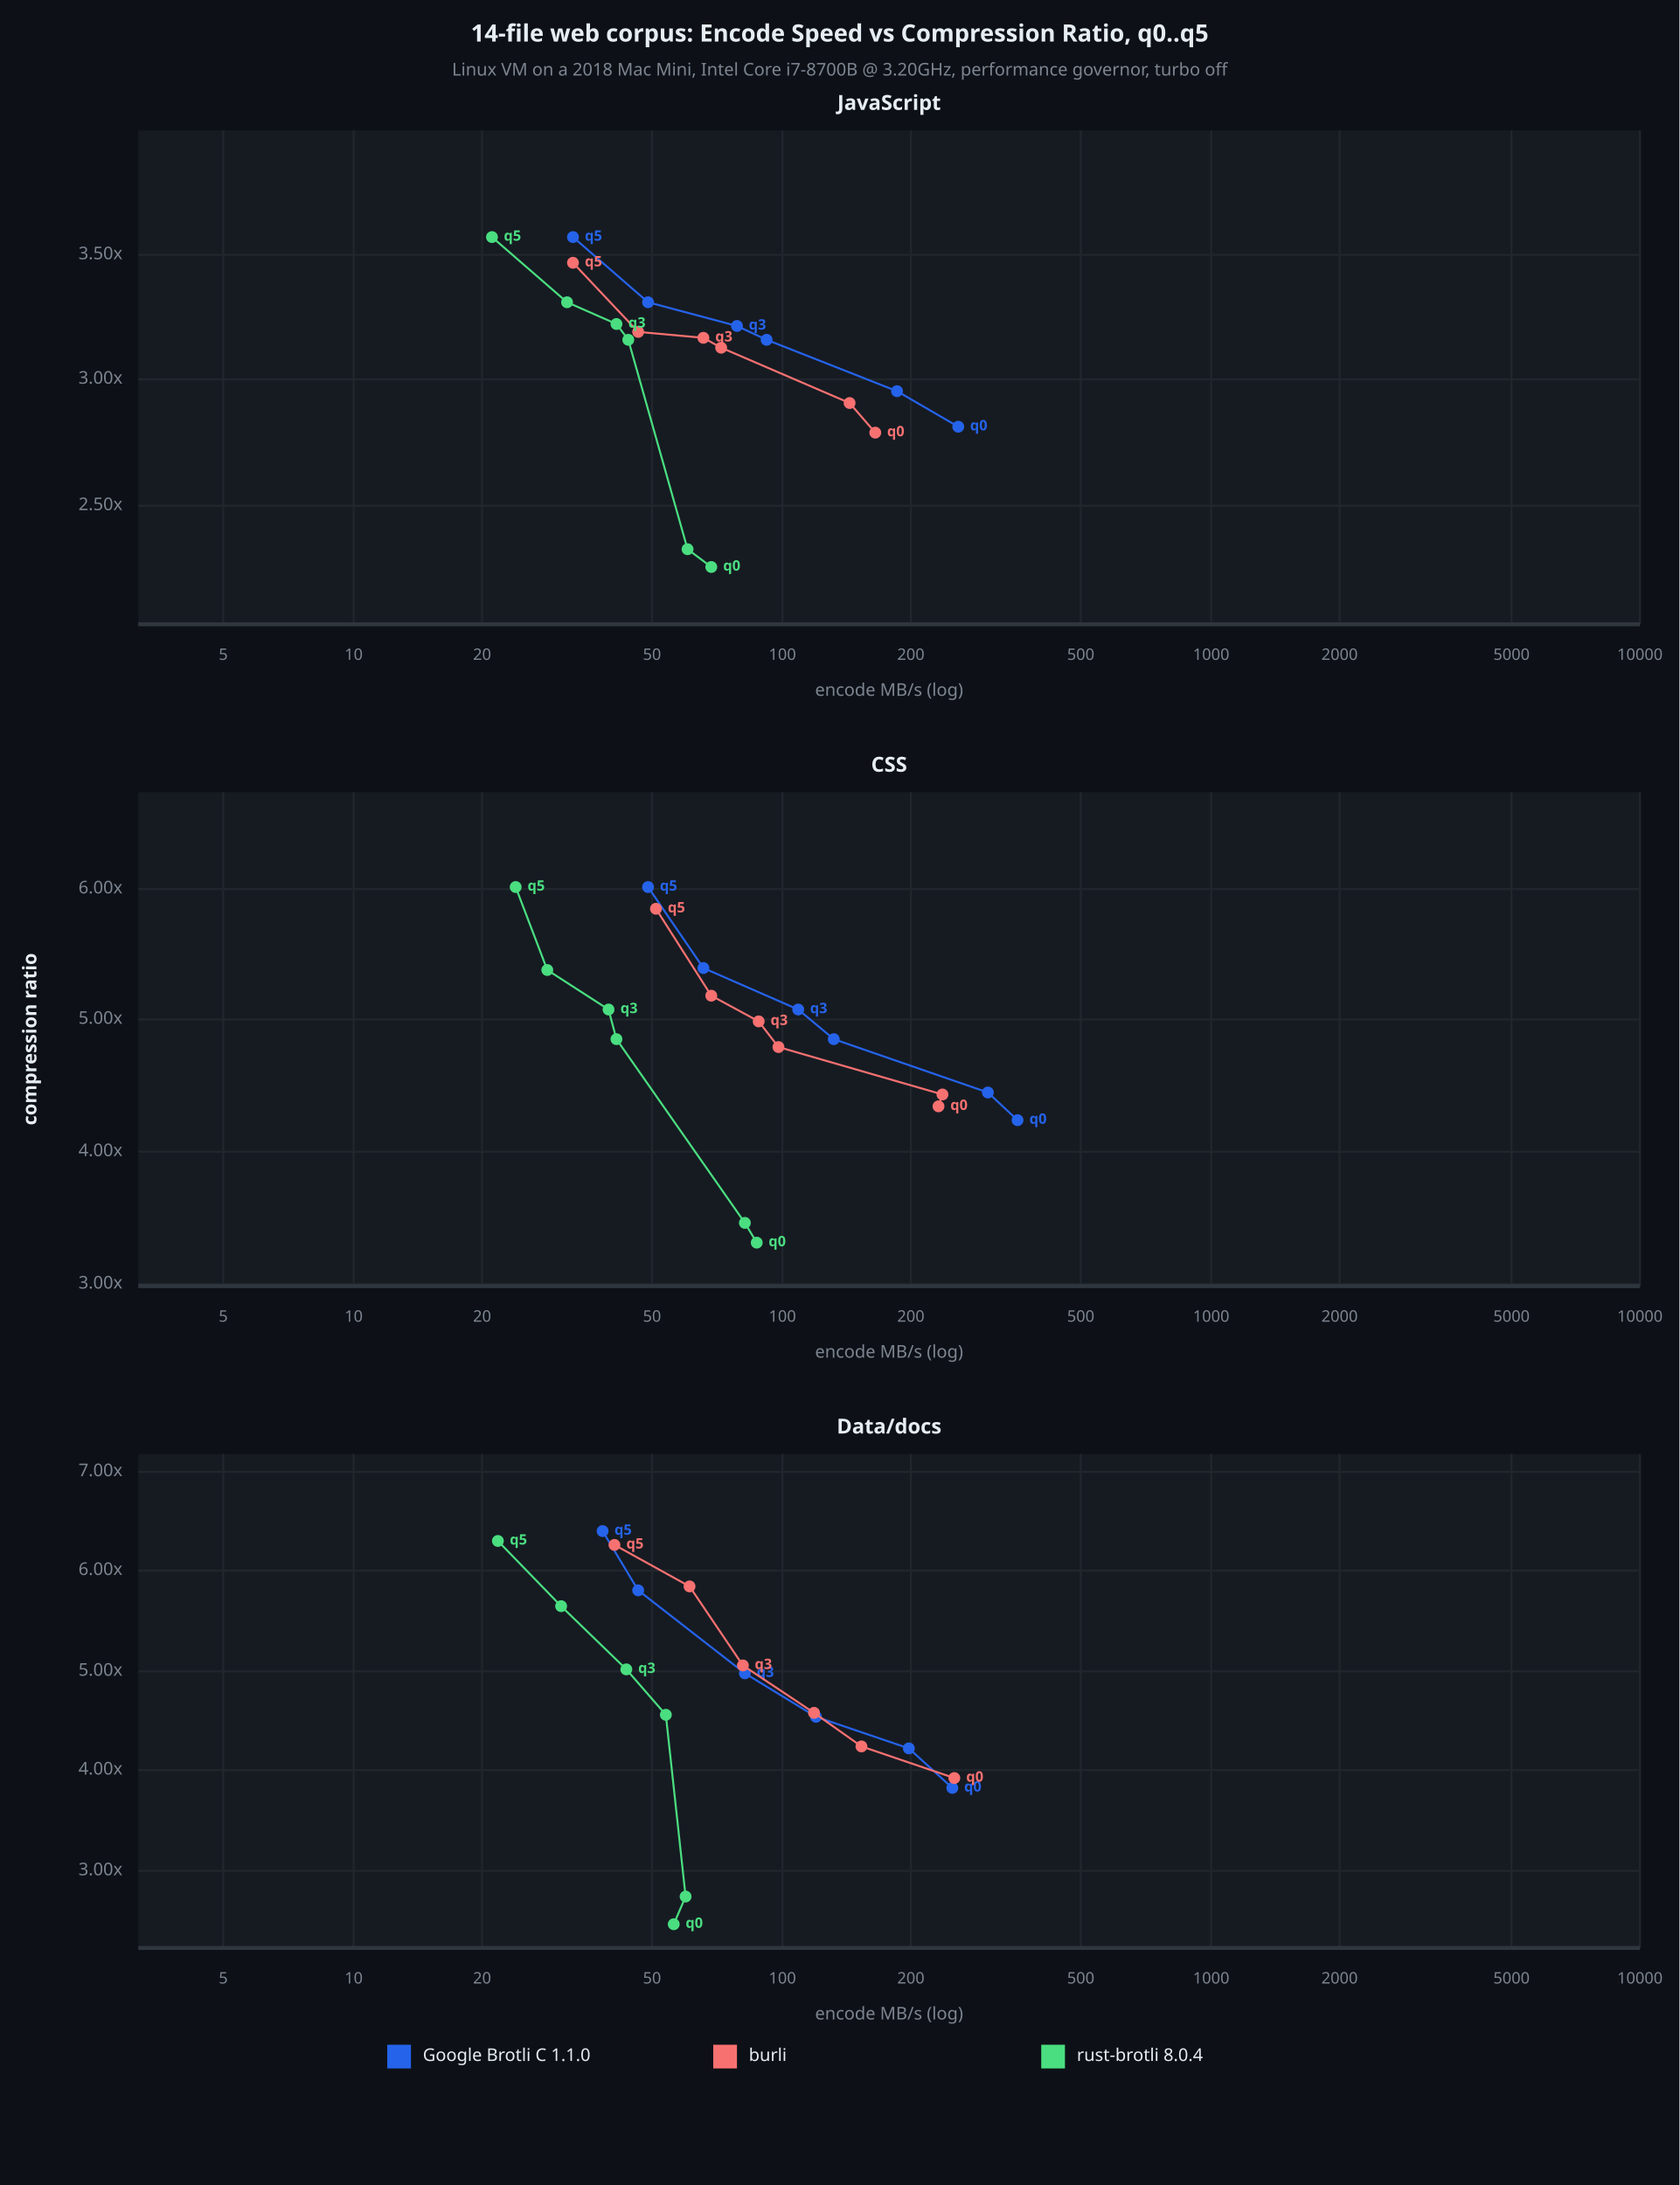
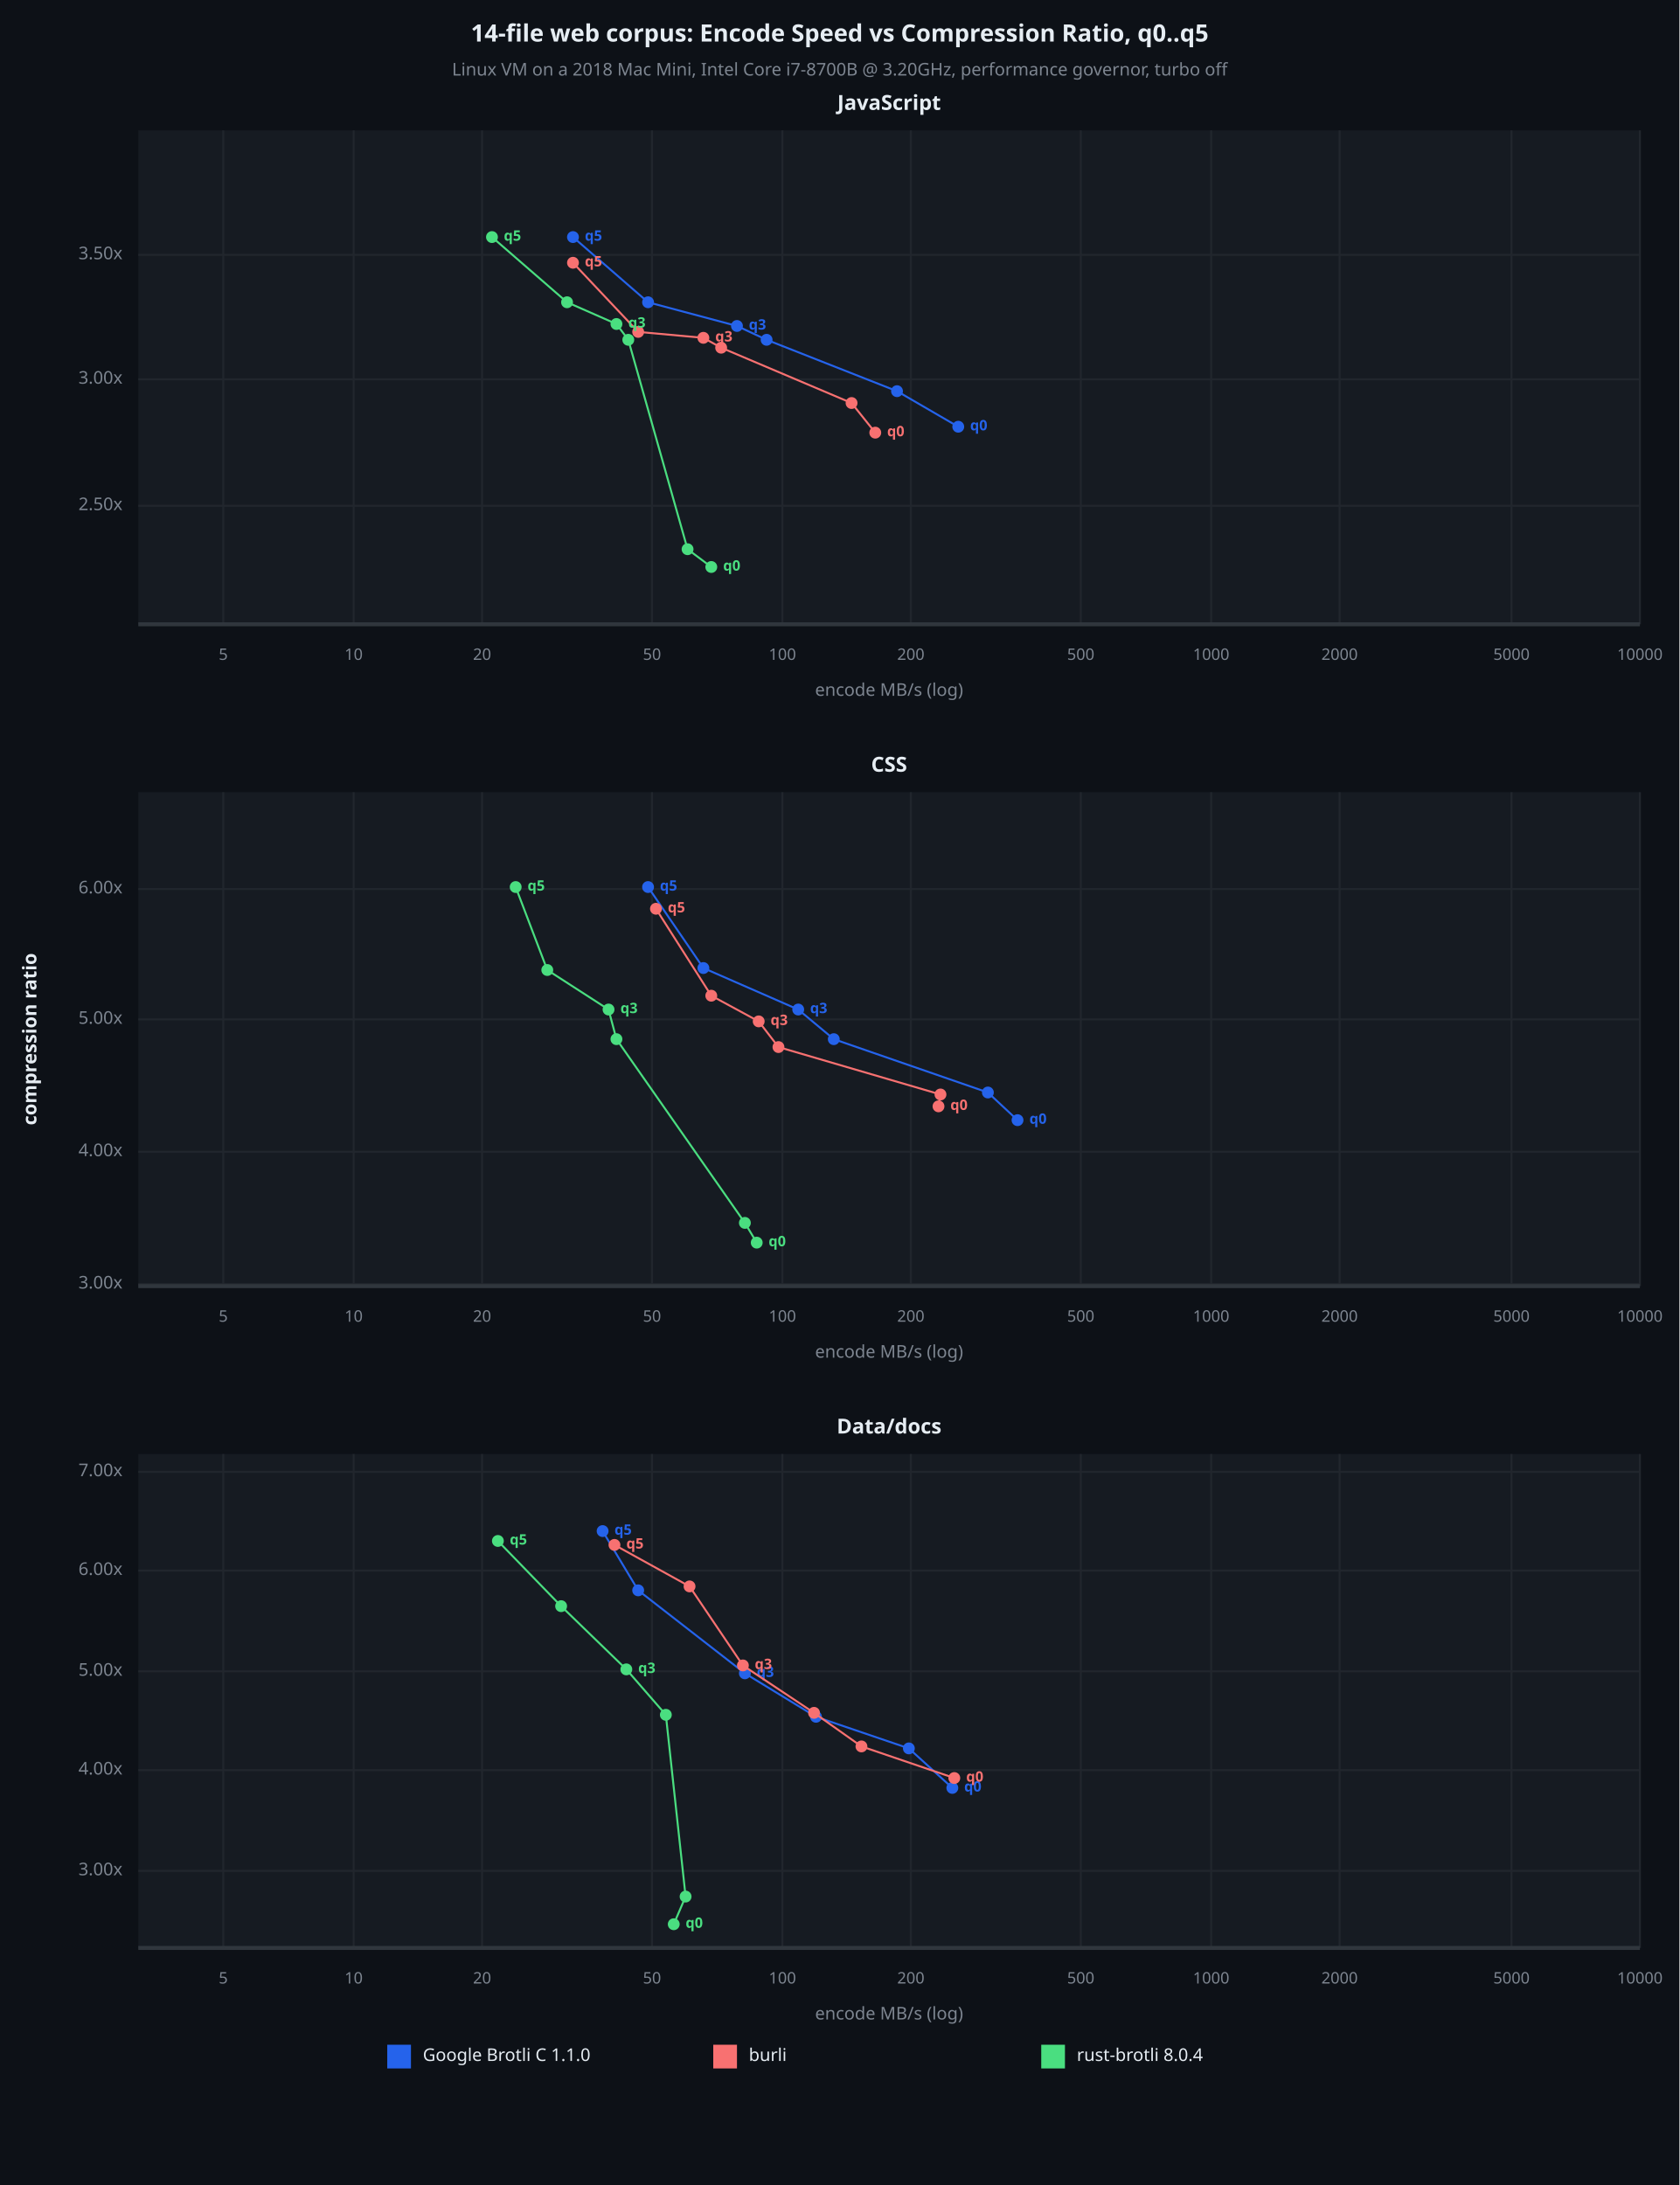
<svg xmlns="http://www.w3.org/2000/svg" viewBox="0 0 850 1106" font-family="system-ui, -apple-system, sans-serif">
  <rect x="0" y="0" width="850" height="1106" opacity="1" fill="#0D1117" stroke="none" />
  <text x="425" y="18" dy="0.5ex" text-anchor="middle" font-family="sans-serif" font-size="12.097" opacity="1" fill="#E6EDF3" font-weight="bold">
14-file web corpus: Encode Speed vs Compression Ratio, q0..q5
</text>
  <text x="425" y="36" dy="0.5ex" text-anchor="middle" font-family="sans-serif" font-size="8.871" opacity="1" fill="#7D8590">
Linux VM on a 2018 Mac Mini, Intel Core i7-8700B @ 3.20GHz, performance governor, turbo off
</text>
  <rect x="70" y="66" width="760" height="250" opacity="1" fill="#161B22" stroke="none" />
  <text x="450" y="53" dy="0.5ex" text-anchor="middle" font-family="sans-serif" font-size="10.484" opacity="1" fill="#E6EDF3" font-weight="bold">
JavaScript
</text>
  <polyline fill="none" opacity="1" stroke="#21262D" stroke-width="1" points="113,66 113,316 " />
  <text x="113" y="332" dy="0.5ex" text-anchor="middle" font-family="sans-serif" font-size="8.065" opacity="1" fill="#7D8590">
5
</text>
  <polyline fill="none" opacity="1" stroke="#21262D" stroke-width="1" points="179,66 179,316 " />
  <text x="179" y="332" dy="0.5ex" text-anchor="middle" font-family="sans-serif" font-size="8.065" opacity="1" fill="#7D8590">
10
</text>
  <polyline fill="none" opacity="1" stroke="#21262D" stroke-width="1" points="244,66 244,316 " />
  <text x="244" y="332" dy="0.5ex" text-anchor="middle" font-family="sans-serif" font-size="8.065" opacity="1" fill="#7D8590">
20
</text>
  <polyline fill="none" opacity="1" stroke="#21262D" stroke-width="1" points="330,66 330,316 " />
  <text x="330" y="332" dy="0.5ex" text-anchor="middle" font-family="sans-serif" font-size="8.065" opacity="1" fill="#7D8590">
50
</text>
  <polyline fill="none" opacity="1" stroke="#21262D" stroke-width="1" points="396,66 396,316 " />
  <text x="396" y="332" dy="0.5ex" text-anchor="middle" font-family="sans-serif" font-size="8.065" opacity="1" fill="#7D8590">
100
</text>
  <polyline fill="none" opacity="1" stroke="#21262D" stroke-width="1" points="461,66 461,316 " />
  <text x="461" y="332" dy="0.5ex" text-anchor="middle" font-family="sans-serif" font-size="8.065" opacity="1" fill="#7D8590">
200
</text>
  <polyline fill="none" opacity="1" stroke="#21262D" stroke-width="1" points="547,66 547,316 " />
  <text x="547" y="332" dy="0.5ex" text-anchor="middle" font-family="sans-serif" font-size="8.065" opacity="1" fill="#7D8590">
500
</text>
  <polyline fill="none" opacity="1" stroke="#21262D" stroke-width="1" points="613,66 613,316 " />
  <text x="613" y="332" dy="0.5ex" text-anchor="middle" font-family="sans-serif" font-size="8.065" opacity="1" fill="#7D8590">
1000
</text>
  <polyline fill="none" opacity="1" stroke="#21262D" stroke-width="1" points="678,66 678,316 " />
  <text x="678" y="332" dy="0.5ex" text-anchor="middle" font-family="sans-serif" font-size="8.065" opacity="1" fill="#7D8590">
2000
</text>
  <polyline fill="none" opacity="1" stroke="#21262D" stroke-width="1" points="765,66 765,316 " />
  <text x="765" y="332" dy="0.5ex" text-anchor="middle" font-family="sans-serif" font-size="8.065" opacity="1" fill="#7D8590">
5000
</text>
  <polyline fill="none" opacity="1" stroke="#21262D" stroke-width="1" points="830,66 830,316 " />
  <text x="830" y="332" dy="0.5ex" text-anchor="middle" font-family="sans-serif" font-size="8.065" opacity="1" fill="#7D8590">
10000
</text>
  <polyline fill="none" opacity="1" stroke="#21262D" stroke-width="1" points="70,256 830,256 " />
  <text x="62" y="256" dy="0.5ex" text-anchor="end" font-family="sans-serif" font-size="8.871" opacity="1" fill="#7D8590">
2.50x
</text>
  <polyline fill="none" opacity="1" stroke="#21262D" stroke-width="1" points="70,192 830,192 " />
  <text x="62" y="192" dy="0.5ex" text-anchor="end" font-family="sans-serif" font-size="8.871" opacity="1" fill="#7D8590">
3.00x
</text>
  <polyline fill="none" opacity="1" stroke="#21262D" stroke-width="1" points="70,129 830,129 " />
  <text x="62" y="129" dy="0.5ex" text-anchor="end" font-family="sans-serif" font-size="8.871" opacity="1" fill="#7D8590">
3.50x
</text>
  <polyline fill="none" opacity="1" stroke="#30363D" stroke-width="2" points="70,316 830,316 " />
  <polyline fill="none" opacity="1" stroke="#2563EB" stroke-width="1" points="485,216 454,198 388,172 373,165 328,153 290,120 " />
  <circle cx="485" cy="216" r="3" opacity="1" fill="#2563EB" stroke="none" stroke-width="1" />
  <text x="491" y="216" dy="0.5ex" text-anchor="start" font-family="sans-serif" font-size="7.258" opacity="1" fill="#2563EB" font-weight="bold">
q0
</text>
  <circle cx="454" cy="198" r="3" opacity="1" fill="#2563EB" stroke="none" stroke-width="1" />
  <circle cx="388" cy="172" r="3" opacity="1" fill="#2563EB" stroke="none" stroke-width="1" />
  <circle cx="373" cy="165" r="3" opacity="1" fill="#2563EB" stroke="none" stroke-width="1" />
  <text x="379" y="165" dy="0.5ex" text-anchor="start" font-family="sans-serif" font-size="7.258" opacity="1" fill="#2563EB" font-weight="bold">
q3
</text>
  <circle cx="328" cy="153" r="3" opacity="1" fill="#2563EB" stroke="none" stroke-width="1" />
  <circle cx="290" cy="120" r="3" opacity="1" fill="#2563EB" stroke="none" stroke-width="1" />
  <text x="296" y="120" dy="0.5ex" text-anchor="start" font-family="sans-serif" font-size="7.258" opacity="1" fill="#2563EB" font-weight="bold">
q5
</text>
-   <polyline fill="none" opacity="1" stroke="#F87171" stroke-width="1" points="443,219 430,204 365,176 356,171 323,168 290,133 " />
+   <polyline fill="none" opacity="1" stroke="#F87171" stroke-width="1" points="443,219 431,204 365,176 356,171 323,168 290,133 " />
  <circle cx="443" cy="219" r="3" opacity="1" fill="#F87171" stroke="none" stroke-width="1" />
  <text x="449" y="219" dy="0.5ex" text-anchor="start" font-family="sans-serif" font-size="7.258" opacity="1" fill="#F87171" font-weight="bold">
q0
</text>
-   <circle cx="430" cy="204" r="3" opacity="1" fill="#F87171" stroke="none" stroke-width="1" />
+   <circle cx="431" cy="204" r="3" opacity="1" fill="#F87171" stroke="none" stroke-width="1" />
  <circle cx="365" cy="176" r="3" opacity="1" fill="#F87171" stroke="none" stroke-width="1" />
  <circle cx="356" cy="171" r="3" opacity="1" fill="#F87171" stroke="none" stroke-width="1" />
  <text x="362" y="171" dy="0.5ex" text-anchor="start" font-family="sans-serif" font-size="7.258" opacity="1" fill="#F87171" font-weight="bold">
q3
</text>
  <circle cx="323" cy="168" r="3" opacity="1" fill="#F87171" stroke="none" stroke-width="1" />
  <circle cx="290" cy="133" r="3" opacity="1" fill="#F87171" stroke="none" stroke-width="1" />
  <text x="296" y="133" dy="0.5ex" text-anchor="start" font-family="sans-serif" font-size="7.258" opacity="1" fill="#F87171" font-weight="bold">
q5
</text>
  <polyline fill="none" opacity="1" stroke="#4ADE80" stroke-width="1" points="360,287 348,278 318,172 312,164 287,153 249,120 " />
  <circle cx="360" cy="287" r="3" opacity="1" fill="#4ADE80" stroke="none" stroke-width="1" />
  <text x="366" y="287" dy="0.5ex" text-anchor="start" font-family="sans-serif" font-size="7.258" opacity="1" fill="#4ADE80" font-weight="bold">
q0
</text>
  <circle cx="348" cy="278" r="3" opacity="1" fill="#4ADE80" stroke="none" stroke-width="1" />
  <circle cx="318" cy="172" r="3" opacity="1" fill="#4ADE80" stroke="none" stroke-width="1" />
  <circle cx="312" cy="164" r="3" opacity="1" fill="#4ADE80" stroke="none" stroke-width="1" />
  <text x="318" y="164" dy="0.5ex" text-anchor="start" font-family="sans-serif" font-size="7.258" opacity="1" fill="#4ADE80" font-weight="bold">
q3
</text>
  <circle cx="287" cy="153" r="3" opacity="1" fill="#4ADE80" stroke="none" stroke-width="1" />
  <circle cx="249" cy="120" r="3" opacity="1" fill="#4ADE80" stroke="none" stroke-width="1" />
  <text x="255" y="120" dy="0.5ex" text-anchor="start" font-family="sans-serif" font-size="7.258" opacity="1" fill="#4ADE80" font-weight="bold">
q5
</text>
  <text x="450" y="350" dy="0.5ex" text-anchor="middle" font-family="sans-serif" font-size="8.871" opacity="1" fill="#7D8590">
encode MB/s (log)
</text>
  <rect x="70" y="401" width="760" height="250" opacity="1" fill="#161B22" stroke="none" />
  <text x="450" y="388" dy="0.5ex" text-anchor="middle" font-family="sans-serif" font-size="10.484" opacity="1" fill="#E6EDF3" font-weight="bold">
CSS
</text>
  <polyline fill="none" opacity="1" stroke="#21262D" stroke-width="1" points="113,401 113,651 " />
  <text x="113" y="667" dy="0.5ex" text-anchor="middle" font-family="sans-serif" font-size="8.065" opacity="1" fill="#7D8590">
5
</text>
  <polyline fill="none" opacity="1" stroke="#21262D" stroke-width="1" points="179,401 179,651 " />
  <text x="179" y="667" dy="0.5ex" text-anchor="middle" font-family="sans-serif" font-size="8.065" opacity="1" fill="#7D8590">
10
</text>
  <polyline fill="none" opacity="1" stroke="#21262D" stroke-width="1" points="244,401 244,651 " />
  <text x="244" y="667" dy="0.5ex" text-anchor="middle" font-family="sans-serif" font-size="8.065" opacity="1" fill="#7D8590">
20
</text>
  <polyline fill="none" opacity="1" stroke="#21262D" stroke-width="1" points="330,401 330,651 " />
  <text x="330" y="667" dy="0.5ex" text-anchor="middle" font-family="sans-serif" font-size="8.065" opacity="1" fill="#7D8590">
50
</text>
  <polyline fill="none" opacity="1" stroke="#21262D" stroke-width="1" points="396,401 396,651 " />
  <text x="396" y="667" dy="0.5ex" text-anchor="middle" font-family="sans-serif" font-size="8.065" opacity="1" fill="#7D8590">
100
</text>
  <polyline fill="none" opacity="1" stroke="#21262D" stroke-width="1" points="461,401 461,651 " />
  <text x="461" y="667" dy="0.5ex" text-anchor="middle" font-family="sans-serif" font-size="8.065" opacity="1" fill="#7D8590">
200
</text>
  <polyline fill="none" opacity="1" stroke="#21262D" stroke-width="1" points="547,401 547,651 " />
  <text x="547" y="667" dy="0.5ex" text-anchor="middle" font-family="sans-serif" font-size="8.065" opacity="1" fill="#7D8590">
500
</text>
  <polyline fill="none" opacity="1" stroke="#21262D" stroke-width="1" points="613,401 613,651 " />
  <text x="613" y="667" dy="0.5ex" text-anchor="middle" font-family="sans-serif" font-size="8.065" opacity="1" fill="#7D8590">
1000
</text>
  <polyline fill="none" opacity="1" stroke="#21262D" stroke-width="1" points="678,401 678,651 " />
  <text x="678" y="667" dy="0.5ex" text-anchor="middle" font-family="sans-serif" font-size="8.065" opacity="1" fill="#7D8590">
2000
</text>
  <polyline fill="none" opacity="1" stroke="#21262D" stroke-width="1" points="765,401 765,651 " />
  <text x="765" y="667" dy="0.5ex" text-anchor="middle" font-family="sans-serif" font-size="8.065" opacity="1" fill="#7D8590">
5000
</text>
  <polyline fill="none" opacity="1" stroke="#21262D" stroke-width="1" points="830,401 830,651 " />
  <text x="830" y="667" dy="0.5ex" text-anchor="middle" font-family="sans-serif" font-size="8.065" opacity="1" fill="#7D8590">
10000
</text>
  <polyline fill="none" opacity="1" stroke="#21262D" stroke-width="1" points="70,650 830,650 " />
  <text x="62" y="650" dy="0.5ex" text-anchor="end" font-family="sans-serif" font-size="8.871" opacity="1" fill="#7D8590">
3.00x
</text>
  <polyline fill="none" opacity="1" stroke="#21262D" stroke-width="1" points="70,583 830,583 " />
  <text x="62" y="583" dy="0.5ex" text-anchor="end" font-family="sans-serif" font-size="8.871" opacity="1" fill="#7D8590">
4.00x
</text>
  <polyline fill="none" opacity="1" stroke="#21262D" stroke-width="1" points="70,516 830,516 " />
  <text x="62" y="516" dy="0.5ex" text-anchor="end" font-family="sans-serif" font-size="8.871" opacity="1" fill="#7D8590">
5.00x
</text>
  <polyline fill="none" opacity="1" stroke="#21262D" stroke-width="1" points="70,450 830,450 " />
  <text x="62" y="450" dy="0.5ex" text-anchor="end" font-family="sans-serif" font-size="8.871" opacity="1" fill="#7D8590">
6.00x
</text>
  <polyline fill="none" opacity="1" stroke="#30363D" stroke-width="2" points="70,651 830,651 " />
  <polyline fill="none" opacity="1" stroke="#2563EB" stroke-width="1" points="515,567 500,553 422,526 404,511 356,490 328,449 " />
  <circle cx="515" cy="567" r="3" opacity="1" fill="#2563EB" stroke="none" stroke-width="1" />
  <text x="521" y="567" dy="0.5ex" text-anchor="start" font-family="sans-serif" font-size="7.258" opacity="1" fill="#2563EB" font-weight="bold">
q0
</text>
  <circle cx="500" cy="553" r="3" opacity="1" fill="#2563EB" stroke="none" stroke-width="1" />
  <circle cx="422" cy="526" r="3" opacity="1" fill="#2563EB" stroke="none" stroke-width="1" />
  <circle cx="404" cy="511" r="3" opacity="1" fill="#2563EB" stroke="none" stroke-width="1" />
  <text x="410" y="511" dy="0.5ex" text-anchor="start" font-family="sans-serif" font-size="7.258" opacity="1" fill="#2563EB" font-weight="bold">
q3
</text>
  <circle cx="356" cy="490" r="3" opacity="1" fill="#2563EB" stroke="none" stroke-width="1" />
  <circle cx="328" cy="449" r="3" opacity="1" fill="#2563EB" stroke="none" stroke-width="1" />
  <text x="334" y="449" dy="0.5ex" text-anchor="start" font-family="sans-serif" font-size="7.258" opacity="1" fill="#2563EB" font-weight="bold">
q5
</text>
-   <polyline fill="none" opacity="1" stroke="#F87171" stroke-width="1" points="475,560 477,554 394,530 384,517 360,504 332,460 " />
+   <polyline fill="none" opacity="1" stroke="#F87171" stroke-width="1" points="475,560 476,554 394,530 384,517 360,504 332,460 " />
  <circle cx="475" cy="560" r="3" opacity="1" fill="#F87171" stroke="none" stroke-width="1" />
  <text x="481" y="560" dy="0.5ex" text-anchor="start" font-family="sans-serif" font-size="7.258" opacity="1" fill="#F87171" font-weight="bold">
q0
</text>
-   <circle cx="477" cy="554" r="3" opacity="1" fill="#F87171" stroke="none" stroke-width="1" />
+   <circle cx="476" cy="554" r="3" opacity="1" fill="#F87171" stroke="none" stroke-width="1" />
  <circle cx="394" cy="530" r="3" opacity="1" fill="#F87171" stroke="none" stroke-width="1" />
  <circle cx="384" cy="517" r="3" opacity="1" fill="#F87171" stroke="none" stroke-width="1" />
  <text x="390" y="517" dy="0.5ex" text-anchor="start" font-family="sans-serif" font-size="7.258" opacity="1" fill="#F87171" font-weight="bold">
q3
</text>
  <circle cx="360" cy="504" r="3" opacity="1" fill="#F87171" stroke="none" stroke-width="1" />
  <circle cx="332" cy="460" r="3" opacity="1" fill="#F87171" stroke="none" stroke-width="1" />
  <text x="338" y="460" dy="0.5ex" text-anchor="start" font-family="sans-serif" font-size="7.258" opacity="1" fill="#F87171" font-weight="bold">
q5
</text>
  <polyline fill="none" opacity="1" stroke="#4ADE80" stroke-width="1" points="383,629 377,619 312,526 308,511 277,491 261,449 " />
  <circle cx="383" cy="629" r="3" opacity="1" fill="#4ADE80" stroke="none" stroke-width="1" />
  <text x="389" y="629" dy="0.5ex" text-anchor="start" font-family="sans-serif" font-size="7.258" opacity="1" fill="#4ADE80" font-weight="bold">
q0
</text>
  <circle cx="377" cy="619" r="3" opacity="1" fill="#4ADE80" stroke="none" stroke-width="1" />
  <circle cx="312" cy="526" r="3" opacity="1" fill="#4ADE80" stroke="none" stroke-width="1" />
  <circle cx="308" cy="511" r="3" opacity="1" fill="#4ADE80" stroke="none" stroke-width="1" />
  <text x="314" y="511" dy="0.5ex" text-anchor="start" font-family="sans-serif" font-size="7.258" opacity="1" fill="#4ADE80" font-weight="bold">
q3
</text>
  <circle cx="277" cy="491" r="3" opacity="1" fill="#4ADE80" stroke="none" stroke-width="1" />
  <circle cx="261" cy="449" r="3" opacity="1" fill="#4ADE80" stroke="none" stroke-width="1" />
  <text x="267" y="449" dy="0.5ex" text-anchor="start" font-family="sans-serif" font-size="7.258" opacity="1" fill="#4ADE80" font-weight="bold">
q5
</text>
  <text x="450" y="685" dy="0.5ex" text-anchor="middle" font-family="sans-serif" font-size="8.871" opacity="1" fill="#7D8590">
encode MB/s (log)
</text>
  <rect x="70" y="736" width="760" height="250" opacity="1" fill="#161B22" stroke="none" />
  <text x="450" y="723" dy="0.5ex" text-anchor="middle" font-family="sans-serif" font-size="10.484" opacity="1" fill="#E6EDF3" font-weight="bold">
Data/docs
</text>
  <polyline fill="none" opacity="1" stroke="#21262D" stroke-width="1" points="113,736 113,986 " />
  <text x="113" y="1002" dy="0.5ex" text-anchor="middle" font-family="sans-serif" font-size="8.065" opacity="1" fill="#7D8590">
5
</text>
  <polyline fill="none" opacity="1" stroke="#21262D" stroke-width="1" points="179,736 179,986 " />
  <text x="179" y="1002" dy="0.5ex" text-anchor="middle" font-family="sans-serif" font-size="8.065" opacity="1" fill="#7D8590">
10
</text>
  <polyline fill="none" opacity="1" stroke="#21262D" stroke-width="1" points="244,736 244,986 " />
  <text x="244" y="1002" dy="0.5ex" text-anchor="middle" font-family="sans-serif" font-size="8.065" opacity="1" fill="#7D8590">
20
</text>
  <polyline fill="none" opacity="1" stroke="#21262D" stroke-width="1" points="330,736 330,986 " />
  <text x="330" y="1002" dy="0.5ex" text-anchor="middle" font-family="sans-serif" font-size="8.065" opacity="1" fill="#7D8590">
50
</text>
  <polyline fill="none" opacity="1" stroke="#21262D" stroke-width="1" points="396,736 396,986 " />
  <text x="396" y="1002" dy="0.5ex" text-anchor="middle" font-family="sans-serif" font-size="8.065" opacity="1" fill="#7D8590">
100
</text>
  <polyline fill="none" opacity="1" stroke="#21262D" stroke-width="1" points="461,736 461,986 " />
  <text x="461" y="1002" dy="0.5ex" text-anchor="middle" font-family="sans-serif" font-size="8.065" opacity="1" fill="#7D8590">
200
</text>
  <polyline fill="none" opacity="1" stroke="#21262D" stroke-width="1" points="547,736 547,986 " />
  <text x="547" y="1002" dy="0.5ex" text-anchor="middle" font-family="sans-serif" font-size="8.065" opacity="1" fill="#7D8590">
500
</text>
  <polyline fill="none" opacity="1" stroke="#21262D" stroke-width="1" points="613,736 613,986 " />
  <text x="613" y="1002" dy="0.5ex" text-anchor="middle" font-family="sans-serif" font-size="8.065" opacity="1" fill="#7D8590">
1000
</text>
  <polyline fill="none" opacity="1" stroke="#21262D" stroke-width="1" points="678,736 678,986 " />
  <text x="678" y="1002" dy="0.5ex" text-anchor="middle" font-family="sans-serif" font-size="8.065" opacity="1" fill="#7D8590">
2000
</text>
  <polyline fill="none" opacity="1" stroke="#21262D" stroke-width="1" points="765,736 765,986 " />
  <text x="765" y="1002" dy="0.5ex" text-anchor="middle" font-family="sans-serif" font-size="8.065" opacity="1" fill="#7D8590">
5000
</text>
  <polyline fill="none" opacity="1" stroke="#21262D" stroke-width="1" points="830,736 830,986 " />
  <text x="830" y="1002" dy="0.5ex" text-anchor="middle" font-family="sans-serif" font-size="8.065" opacity="1" fill="#7D8590">
10000
</text>
  <polyline fill="none" opacity="1" stroke="#21262D" stroke-width="1" points="70,947 830,947 " />
  <text x="62" y="947" dy="0.5ex" text-anchor="end" font-family="sans-serif" font-size="8.871" opacity="1" fill="#7D8590">
3.00x
</text>
  <polyline fill="none" opacity="1" stroke="#21262D" stroke-width="1" points="70,896 830,896 " />
  <text x="62" y="896" dy="0.5ex" text-anchor="end" font-family="sans-serif" font-size="8.871" opacity="1" fill="#7D8590">
4.00x
</text>
  <polyline fill="none" opacity="1" stroke="#21262D" stroke-width="1" points="70,846 830,846 " />
  <text x="62" y="846" dy="0.5ex" text-anchor="end" font-family="sans-serif" font-size="8.871" opacity="1" fill="#7D8590">
5.00x
</text>
  <polyline fill="none" opacity="1" stroke="#21262D" stroke-width="1" points="70,795 830,795 " />
  <text x="62" y="795" dy="0.5ex" text-anchor="end" font-family="sans-serif" font-size="8.871" opacity="1" fill="#7D8590">
6.00x
</text>
  <polyline fill="none" opacity="1" stroke="#21262D" stroke-width="1" points="70,745 830,745 " />
  <text x="62" y="745" dy="0.5ex" text-anchor="end" font-family="sans-serif" font-size="8.871" opacity="1" fill="#7D8590">
7.00x
</text>
  <polyline fill="none" opacity="1" stroke="#30363D" stroke-width="2" points="70,986 830,986 " />
  <polyline fill="none" opacity="1" stroke="#2563EB" stroke-width="1" points="482,905 460,885 413,869 377,847 323,805 305,775 " />
  <circle cx="482" cy="905" r="3" opacity="1" fill="#2563EB" stroke="none" stroke-width="1" />
  <text x="488" y="905" dy="0.5ex" text-anchor="start" font-family="sans-serif" font-size="7.258" opacity="1" fill="#2563EB" font-weight="bold">
q0
</text>
  <circle cx="460" cy="885" r="3" opacity="1" fill="#2563EB" stroke="none" stroke-width="1" />
  <circle cx="413" cy="869" r="3" opacity="1" fill="#2563EB" stroke="none" stroke-width="1" />
  <circle cx="377" cy="847" r="3" opacity="1" fill="#2563EB" stroke="none" stroke-width="1" />
  <text x="383" y="847" dy="0.5ex" text-anchor="start" font-family="sans-serif" font-size="7.258" opacity="1" fill="#2563EB" font-weight="bold">
q3
</text>
  <circle cx="323" cy="805" r="3" opacity="1" fill="#2563EB" stroke="none" stroke-width="1" />
  <circle cx="305" cy="775" r="3" opacity="1" fill="#2563EB" stroke="none" stroke-width="1" />
  <text x="311" y="775" dy="0.5ex" text-anchor="start" font-family="sans-serif" font-size="7.258" opacity="1" fill="#2563EB" font-weight="bold">
q5
</text>
  <polyline fill="none" opacity="1" stroke="#F87171" stroke-width="1" points="483,900 436,884 412,867 376,843 349,803 311,782 " />
  <circle cx="483" cy="900" r="3" opacity="1" fill="#F87171" stroke="none" stroke-width="1" />
  <text x="489" y="900" dy="0.5ex" text-anchor="start" font-family="sans-serif" font-size="7.258" opacity="1" fill="#F87171" font-weight="bold">
q0
</text>
  <circle cx="436" cy="884" r="3" opacity="1" fill="#F87171" stroke="none" stroke-width="1" />
  <circle cx="412" cy="867" r="3" opacity="1" fill="#F87171" stroke="none" stroke-width="1" />
  <circle cx="376" cy="843" r="3" opacity="1" fill="#F87171" stroke="none" stroke-width="1" />
  <text x="382" y="843" dy="0.5ex" text-anchor="start" font-family="sans-serif" font-size="7.258" opacity="1" fill="#F87171" font-weight="bold">
q3
</text>
  <circle cx="349" cy="803" r="3" opacity="1" fill="#F87171" stroke="none" stroke-width="1" />
  <circle cx="311" cy="782" r="3" opacity="1" fill="#F87171" stroke="none" stroke-width="1" />
  <text x="317" y="782" dy="0.5ex" text-anchor="start" font-family="sans-serif" font-size="7.258" opacity="1" fill="#F87171" font-weight="bold">
q5
</text>
  <polyline fill="none" opacity="1" stroke="#4ADE80" stroke-width="1" points="341,974 347,960 337,868 317,845 284,813 252,780 " />
  <circle cx="341" cy="974" r="3" opacity="1" fill="#4ADE80" stroke="none" stroke-width="1" />
  <text x="347" y="974" dy="0.5ex" text-anchor="start" font-family="sans-serif" font-size="7.258" opacity="1" fill="#4ADE80" font-weight="bold">
q0
</text>
  <circle cx="347" cy="960" r="3" opacity="1" fill="#4ADE80" stroke="none" stroke-width="1" />
  <circle cx="337" cy="868" r="3" opacity="1" fill="#4ADE80" stroke="none" stroke-width="1" />
  <circle cx="317" cy="845" r="3" opacity="1" fill="#4ADE80" stroke="none" stroke-width="1" />
  <text x="323" y="845" dy="0.5ex" text-anchor="start" font-family="sans-serif" font-size="7.258" opacity="1" fill="#4ADE80" font-weight="bold">
q3
</text>
  <circle cx="284" cy="813" r="3" opacity="1" fill="#4ADE80" stroke="none" stroke-width="1" />
  <circle cx="252" cy="780" r="3" opacity="1" fill="#4ADE80" stroke="none" stroke-width="1" />
  <text x="258" y="780" dy="0.5ex" text-anchor="start" font-family="sans-serif" font-size="7.258" opacity="1" fill="#4ADE80" font-weight="bold">
q5
</text>
  <text x="450" y="1020" dy="0.5ex" text-anchor="middle" font-family="sans-serif" font-size="8.871" opacity="1" fill="#7D8590">
encode MB/s (log)
</text>
  <text x="16" y="526" dy="0.5ex" text-anchor="middle" font-family="sans-serif" font-size="9.677" opacity="1" fill="#E6EDF3" font-weight="bold" transform="rotate(270, 16, 526)">
compression ratio
</text>
  <rect x="196" y="1035" width="12" height="12" opacity="1" fill="#2563EB" stroke="none" />
  <text x="214" y="1041" dy="0.5ex" text-anchor="start" font-family="sans-serif" font-size="8.871" opacity="1" fill="#E6EDF3">
Google Brotli C 1.1.0
</text>
  <rect x="361" y="1035" width="12" height="12" opacity="1" fill="#F87171" stroke="none" />
  <text x="379" y="1041" dy="0.5ex" text-anchor="start" font-family="sans-serif" font-size="8.871" opacity="1" fill="#E6EDF3">
burli
</text>
  <rect x="527" y="1035" width="12" height="12" opacity="1" fill="#4ADE80" stroke="none" />
  <text x="545" y="1041" dy="0.5ex" text-anchor="start" font-family="sans-serif" font-size="8.871" opacity="1" fill="#E6EDF3">
rust-brotli 8.0.4
</text>
</svg>
